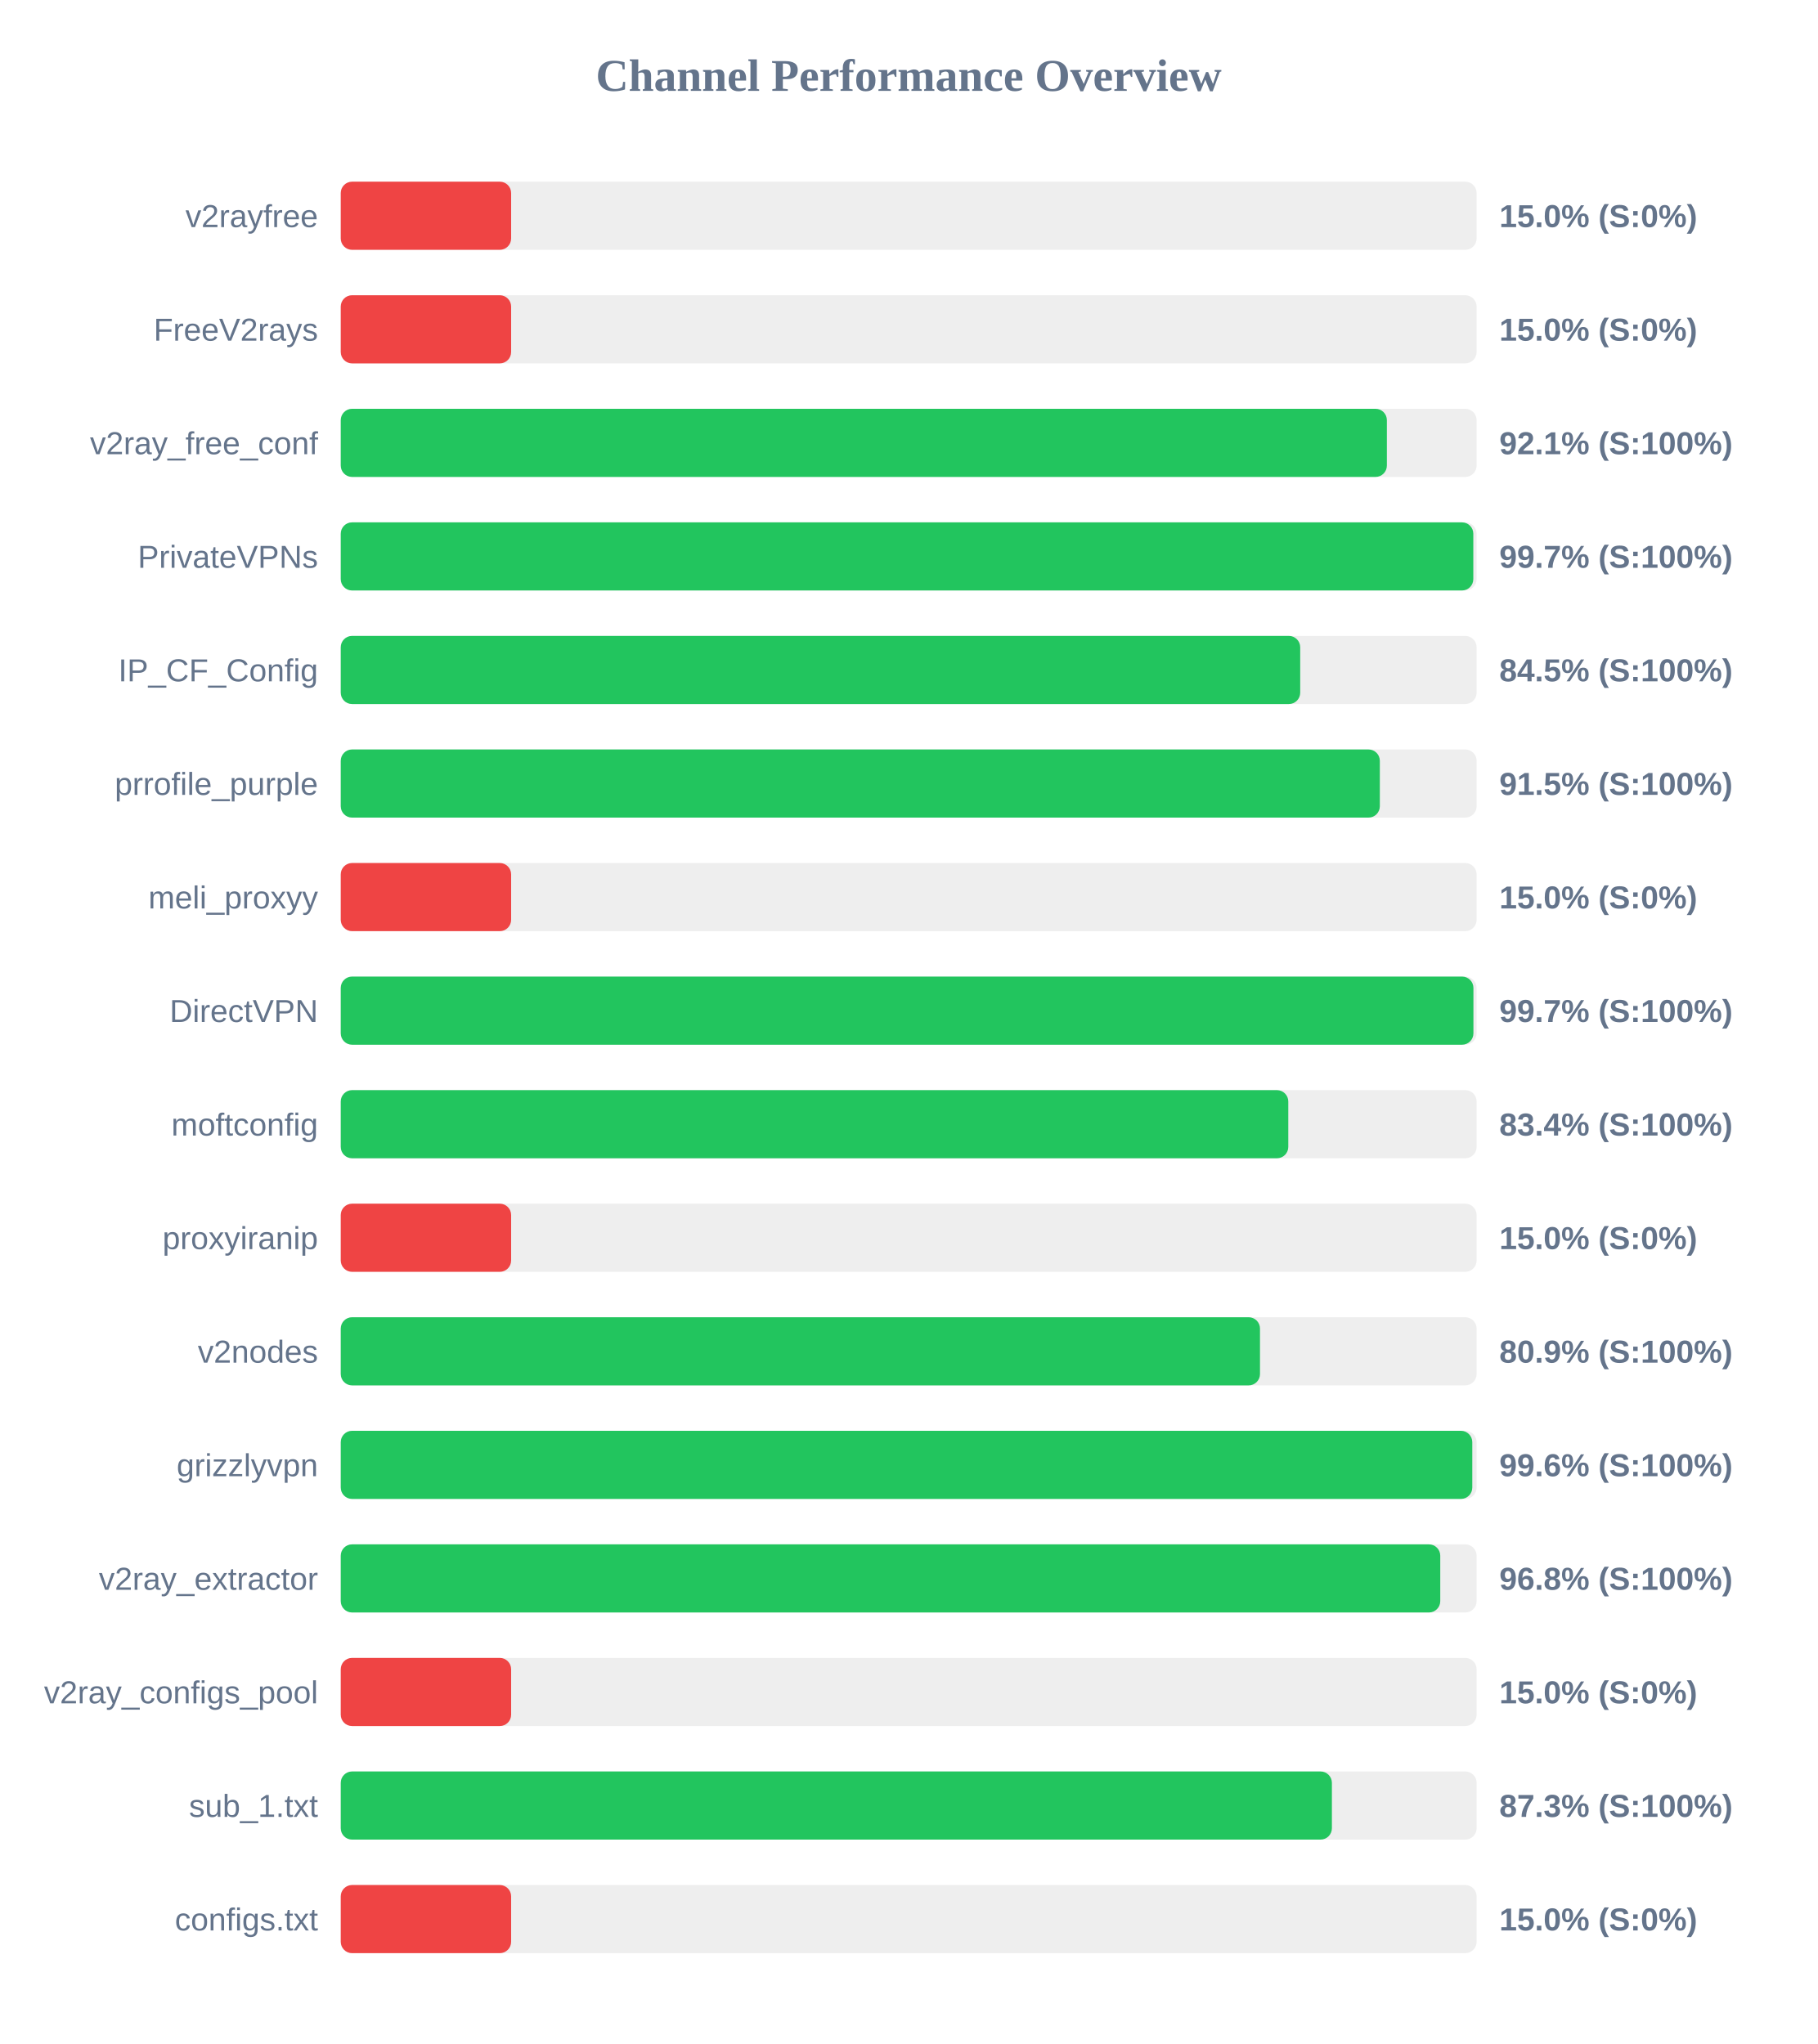
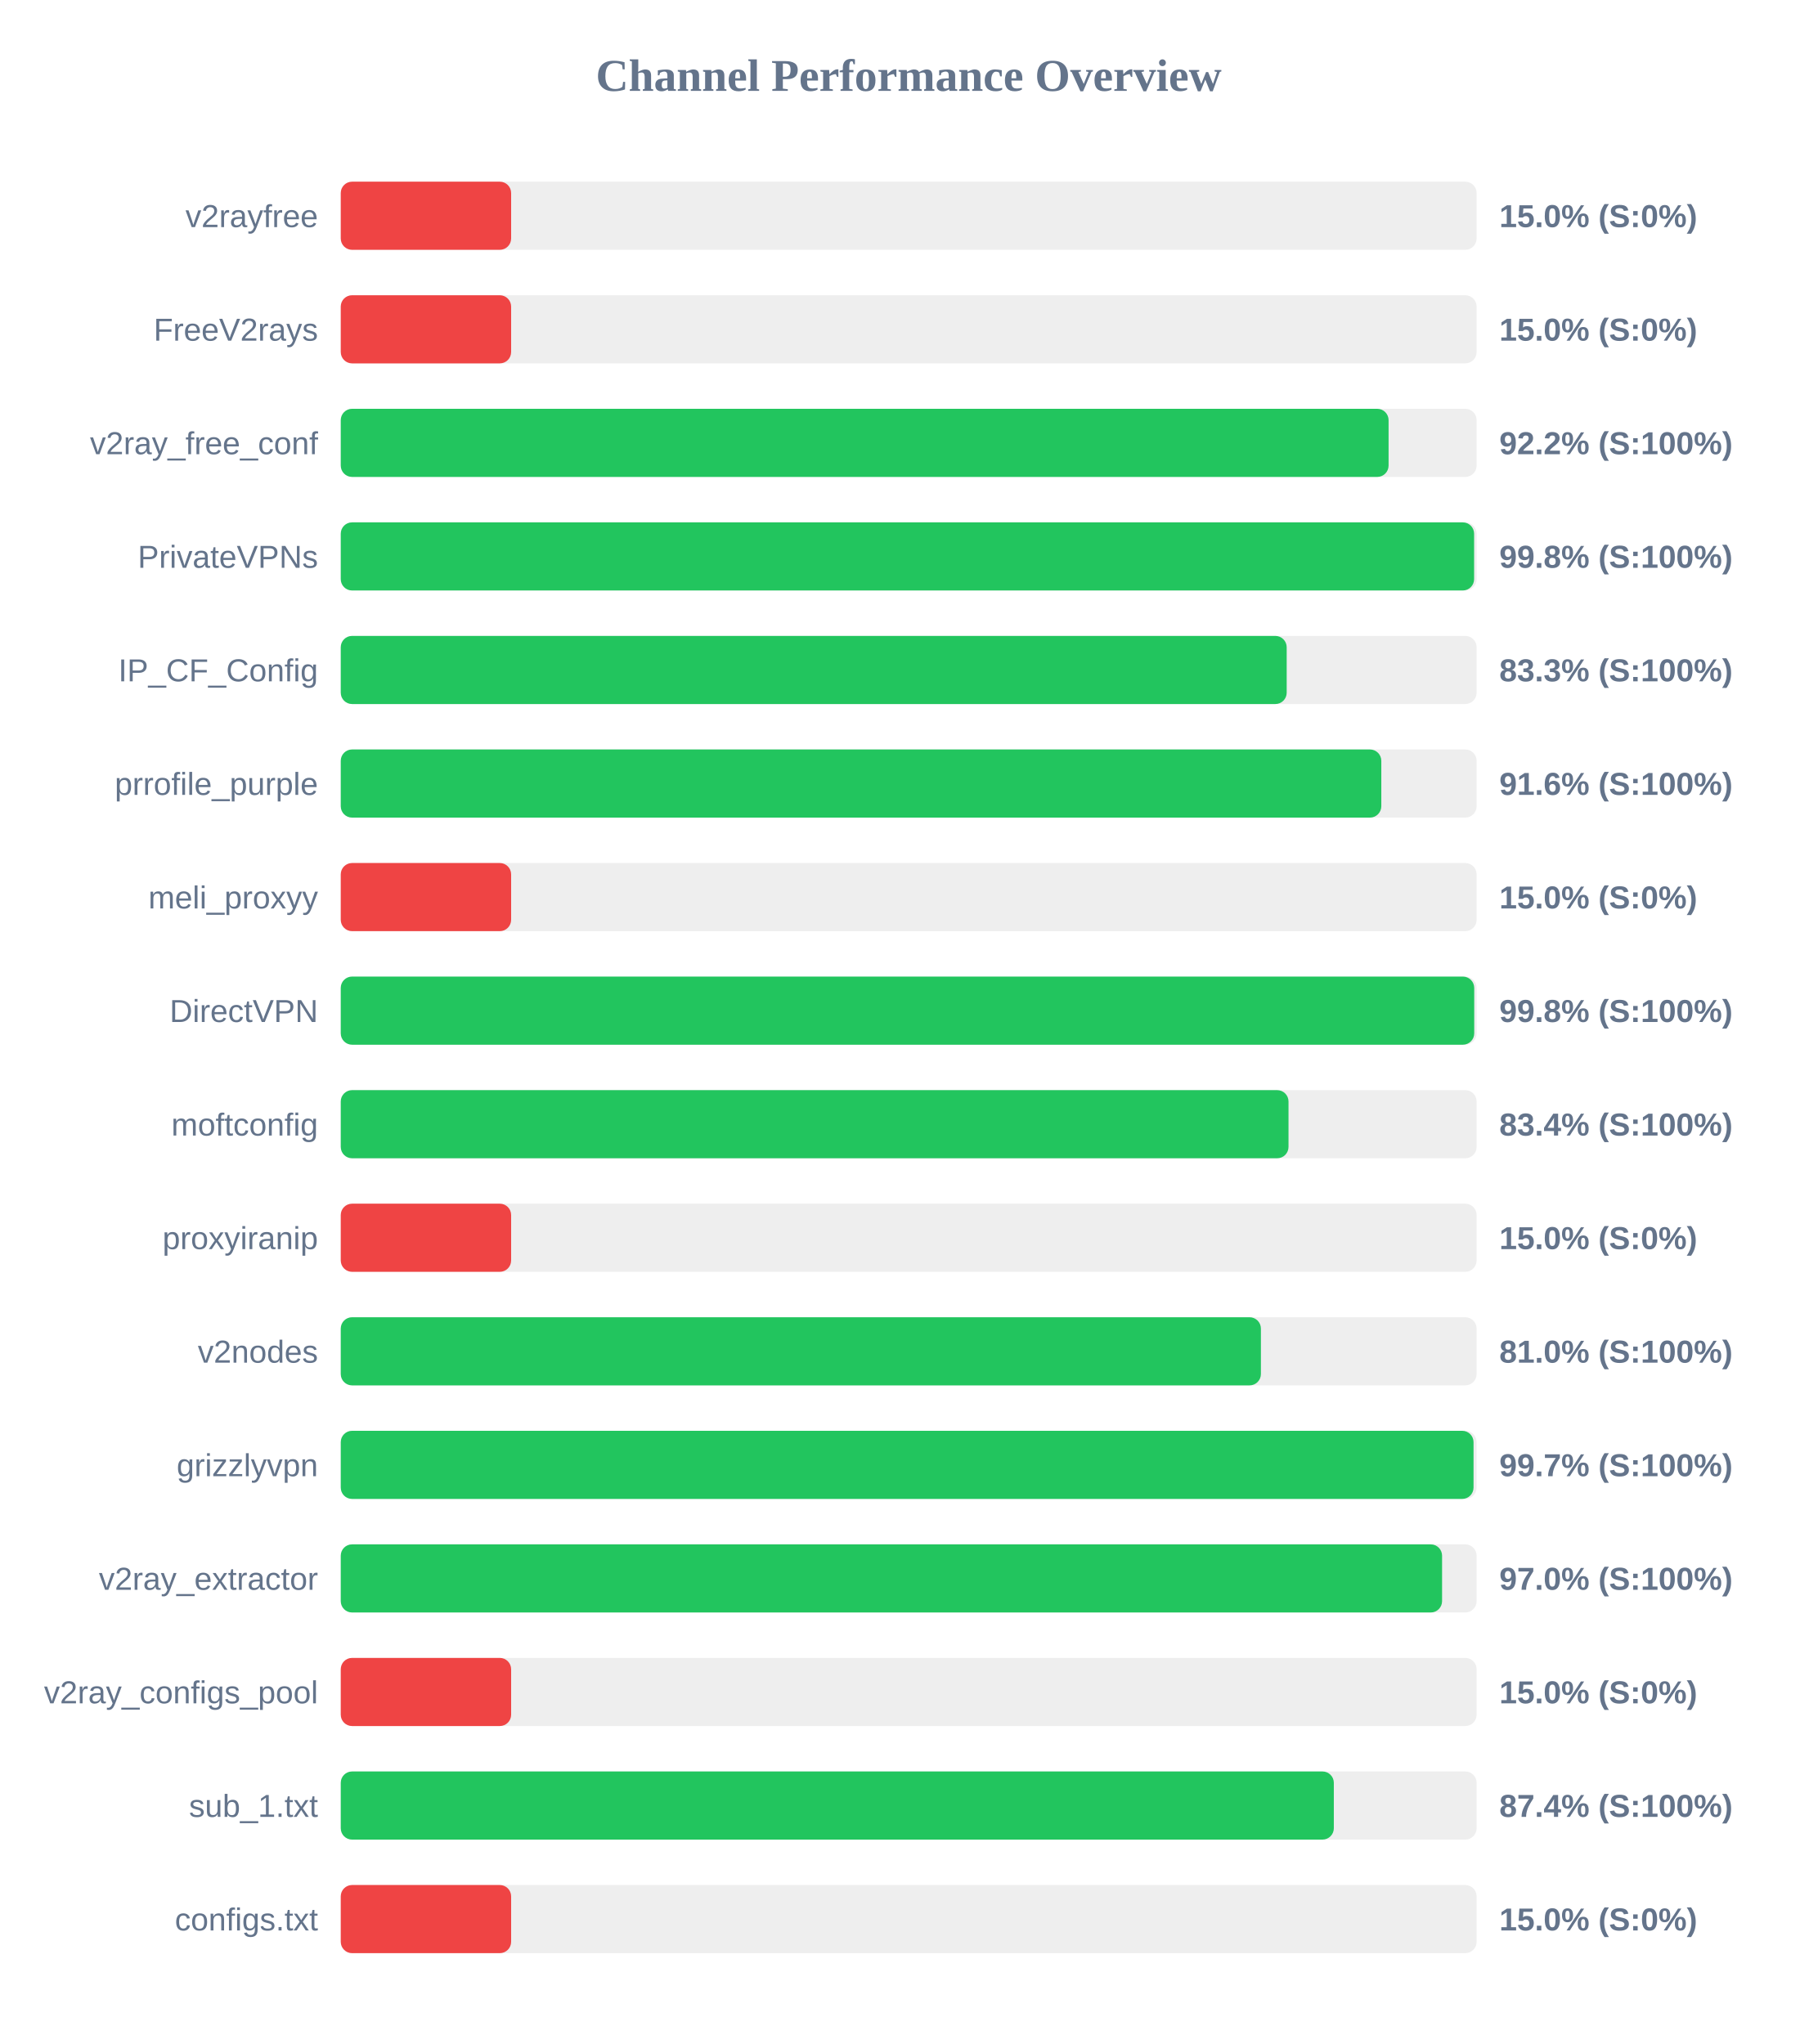
<svg xmlns="http://www.w3.org/2000/svg" width="800" height="900" version="1.1">
  <style>
        .row { font: 14px Arial; fill: #64748b; }
        .score { font: bold 14px Arial; fill: #64748b; }
    </style>
  <text x="400" y="40" text-anchor="middle" font-size="20px" font-weight="bold" fill="#64748b">Channel Performance Overview</text>
  <rect x="150" y="80" width="500" height="30" fill="#eee" rx="5" />
  <rect x="150" y="80" width="75.0" height="30" fill="#ef4444" rx="5" />
  <text x="140" y="100" text-anchor="end" class="row">v2rayfree</text>
  <text x="660" y="100" text-anchor="start" class="score">15.0% (S:0%)</text>
  <rect x="150" y="130" width="500" height="30" fill="#eee" rx="5" />
  <rect x="150" y="130" width="75.0" height="30" fill="#ef4444" rx="5" />
  <text x="140" y="150" text-anchor="end" class="row">FreeV2rays</text>
  <text x="660" y="150" text-anchor="start" class="score">15.0% (S:0%)</text>
  <rect x="150" y="180" width="500" height="30" fill="#eee" rx="5" />
-   <rect x="150" y="180" width="460.5" height="30" fill="#22c55e" rx="5" />
+   <rect x="150" y="180" width="461.25" height="30" fill="#22c55e" rx="5" />
  <text x="140" y="200" text-anchor="end" class="row">v2ray_free_conf</text>
-   <text x="660" y="200" text-anchor="start" class="score">92.1% (S:100%)</text>
+   <text x="660" y="200" text-anchor="start" class="score">92.2% (S:100%)</text>
  <rect x="150" y="230" width="500" height="30" fill="#eee" rx="5" />
-   <rect x="150" y="230" width="498.55" height="30" fill="#22c55e" rx="5" />
+   <rect x="150" y="230" width="498.9" height="30" fill="#22c55e" rx="5" />
  <text x="140" y="250" text-anchor="end" class="row">PrivateVPNs</text>
-   <text x="660" y="250" text-anchor="start" class="score">99.7% (S:100%)</text>
+   <text x="660" y="250" text-anchor="start" class="score">99.8% (S:100%)</text>
  <rect x="150" y="280" width="500" height="30" fill="#eee" rx="5" />
-   <rect x="150" y="280" width="422.35" height="30" fill="#22c55e" rx="5" />
+   <rect x="150" y="280" width="416.4" height="30" fill="#22c55e" rx="5" />
  <text x="140" y="300" text-anchor="end" class="row">IP_CF_Config</text>
-   <text x="660" y="300" text-anchor="start" class="score">84.5% (S:100%)</text>
+   <text x="660" y="300" text-anchor="start" class="score">83.3% (S:100%)</text>
  <rect x="150" y="330" width="500" height="30" fill="#eee" rx="5" />
-   <rect x="150" y="330" width="457.4" height="30" fill="#22c55e" rx="5" />
+   <rect x="150" y="330" width="458.05" height="30" fill="#22c55e" rx="5" />
  <text x="140" y="350" text-anchor="end" class="row">prrofile_purple</text>
-   <text x="660" y="350" text-anchor="start" class="score">91.5% (S:100%)</text>
+   <text x="660" y="350" text-anchor="start" class="score">91.6% (S:100%)</text>
  <rect x="150" y="380" width="500" height="30" fill="#eee" rx="5" />
  <rect x="150" y="380" width="75.0" height="30" fill="#ef4444" rx="5" />
  <text x="140" y="400" text-anchor="end" class="row">meli_proxyy</text>
  <text x="660" y="400" text-anchor="start" class="score">15.0% (S:0%)</text>
  <rect x="150" y="430" width="500" height="30" fill="#eee" rx="5" />
-   <rect x="150" y="430" width="498.6" height="30" fill="#22c55e" rx="5" />
+   <rect x="150" y="430" width="498.95" height="30" fill="#22c55e" rx="5" />
  <text x="140" y="450" text-anchor="end" class="row">DirectVPN</text>
-   <text x="660" y="450" text-anchor="start" class="score">99.7% (S:100%)</text>
+   <text x="660" y="450" text-anchor="start" class="score">99.8% (S:100%)</text>
  <rect x="150" y="480" width="500" height="30" fill="#eee" rx="5" />
-   <rect x="150" y="480" width="417.1" height="30" fill="#22c55e" rx="5" />
+   <rect x="150" y="480" width="417.2" height="30" fill="#22c55e" rx="5" />
  <text x="140" y="500" text-anchor="end" class="row">moftconfig</text>
  <text x="660" y="500" text-anchor="start" class="score">83.4% (S:100%)</text>
  <rect x="150" y="530" width="500" height="30" fill="#eee" rx="5" />
  <rect x="150" y="530" width="75.0" height="30" fill="#ef4444" rx="5" />
  <text x="140" y="550" text-anchor="end" class="row">proxyiranip</text>
  <text x="660" y="550" text-anchor="start" class="score">15.0% (S:0%)</text>
  <rect x="150" y="580" width="500" height="30" fill="#eee" rx="5" />
-   <rect x="150" y="580" width="404.65" height="30" fill="#22c55e" rx="5" />
+   <rect x="150" y="580" width="405.05" height="30" fill="#22c55e" rx="5" />
  <text x="140" y="600" text-anchor="end" class="row">v2nodes</text>
-   <text x="660" y="600" text-anchor="start" class="score">80.9% (S:100%)</text>
+   <text x="660" y="600" text-anchor="start" class="score">81.0% (S:100%)</text>
  <rect x="150" y="630" width="500" height="30" fill="#eee" rx="5" />
-   <rect x="150" y="630" width="498.1" height="30" fill="#22c55e" rx="5" />
+   <rect x="150" y="630" width="498.65" height="30" fill="#22c55e" rx="5" />
  <text x="140" y="650" text-anchor="end" class="row">grizzlyvpn</text>
-   <text x="660" y="650" text-anchor="start" class="score">99.6% (S:100%)</text>
+   <text x="660" y="650" text-anchor="start" class="score">99.7% (S:100%)</text>
  <rect x="150" y="680" width="500" height="30" fill="#eee" rx="5" />
-   <rect x="150" y="680" width="484.0" height="30" fill="#22c55e" rx="5" />
+   <rect x="150" y="680" width="484.8" height="30" fill="#22c55e" rx="5" />
  <text x="140" y="700" text-anchor="end" class="row">v2ray_extractor</text>
-   <text x="660" y="700" text-anchor="start" class="score">96.8% (S:100%)</text>
+   <text x="660" y="700" text-anchor="start" class="score">97.0% (S:100%)</text>
  <rect x="150" y="730" width="500" height="30" fill="#eee" rx="5" />
  <rect x="150" y="730" width="75.0" height="30" fill="#ef4444" rx="5" />
  <text x="140" y="750" text-anchor="end" class="row">v2ray_configs_pool</text>
  <text x="660" y="750" text-anchor="start" class="score">15.0% (S:0%)</text>
  <rect x="150" y="780" width="500" height="30" fill="#eee" rx="5" />
-   <rect x="150" y="780" width="436.3" height="30" fill="#22c55e" rx="5" />
+   <rect x="150" y="780" width="437.15" height="30" fill="#22c55e" rx="5" />
  <text x="140" y="800" text-anchor="end" class="row">sub_1.txt</text>
-   <text x="660" y="800" text-anchor="start" class="score">87.3% (S:100%)</text>
+   <text x="660" y="800" text-anchor="start" class="score">87.4% (S:100%)</text>
  <rect x="150" y="830" width="500" height="30" fill="#eee" rx="5" />
  <rect x="150" y="830" width="75.0" height="30" fill="#ef4444" rx="5" />
  <text x="140" y="850" text-anchor="end" class="row">configs.txt</text>
  <text x="660" y="850" text-anchor="start" class="score">15.0% (S:0%)</text>
</svg>
